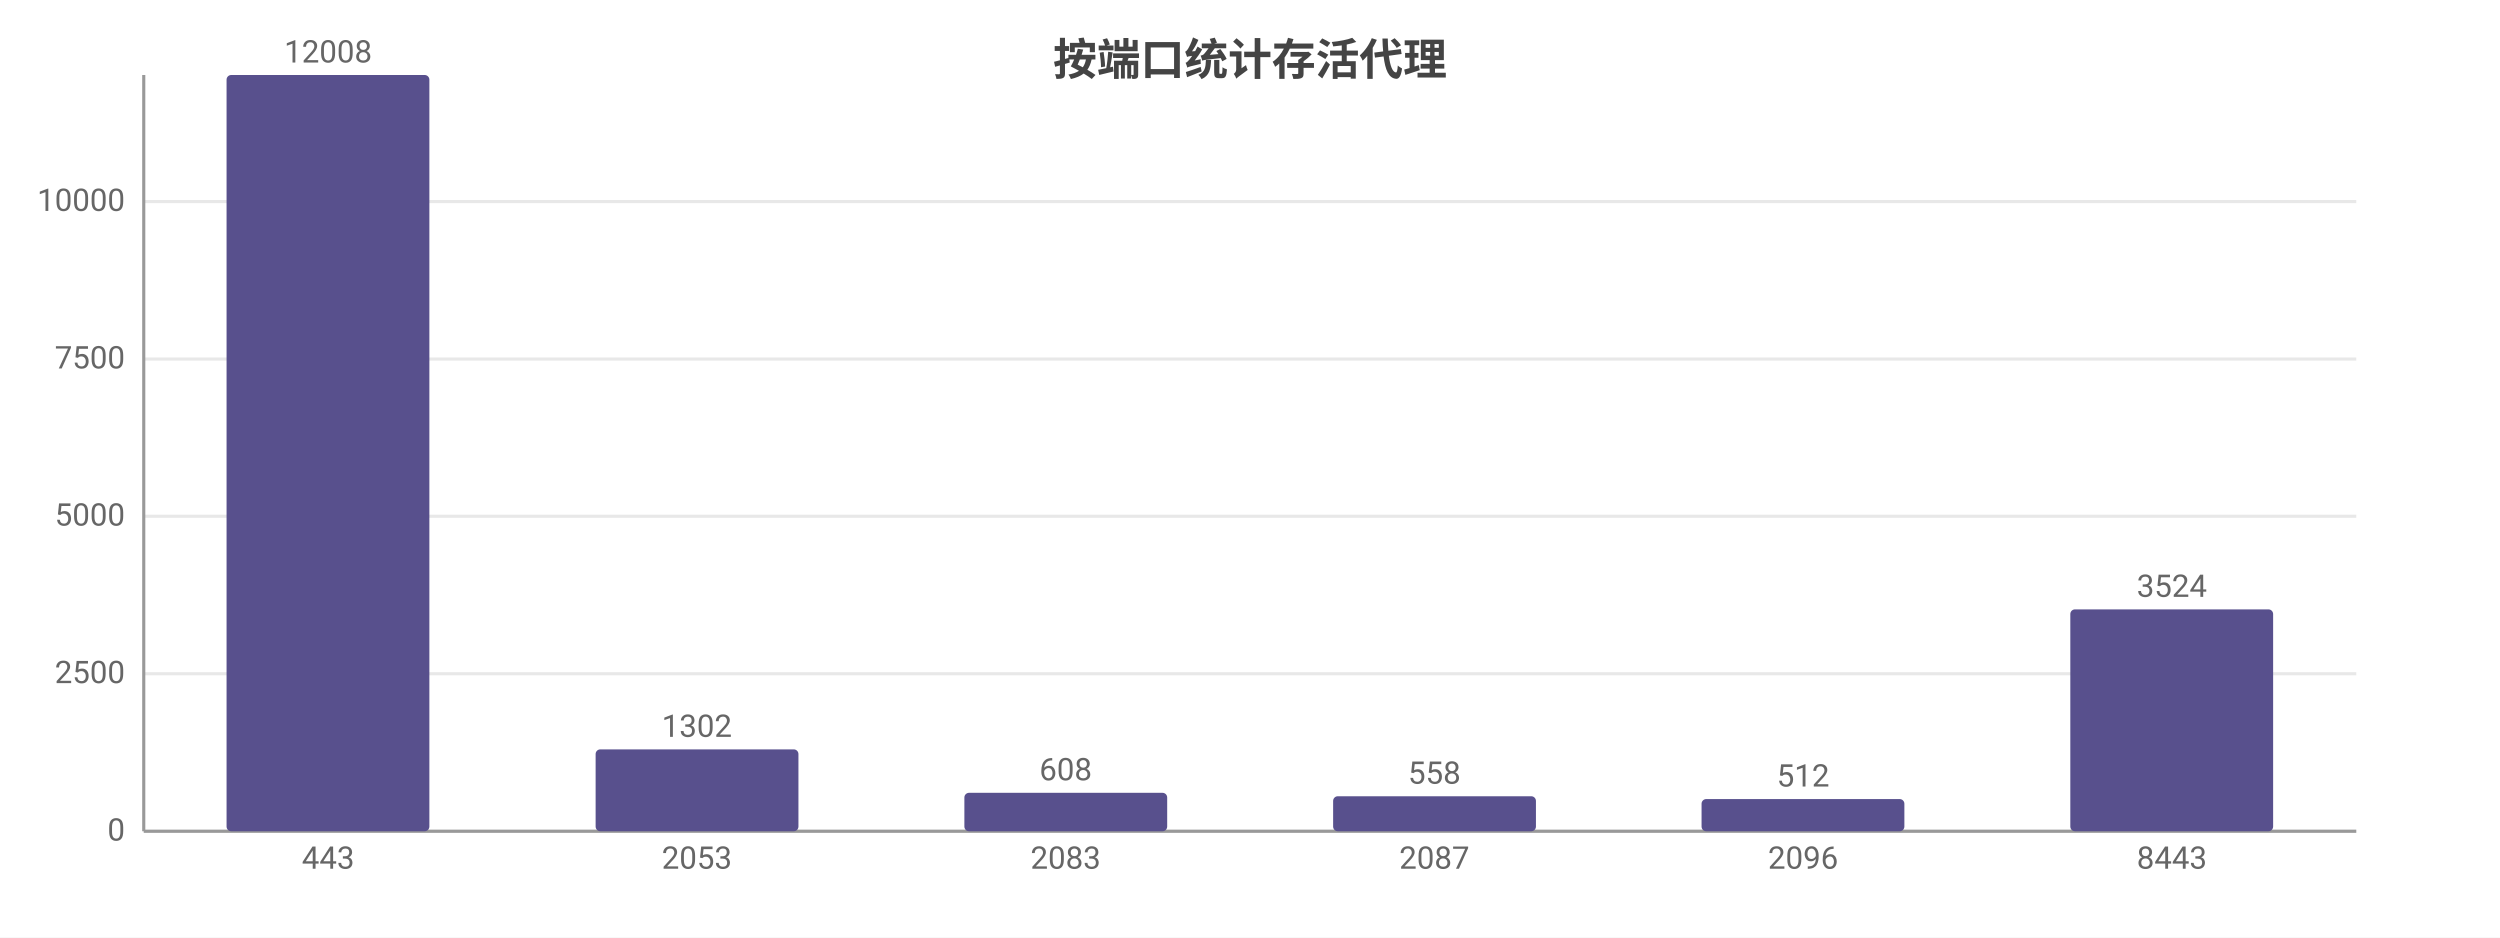
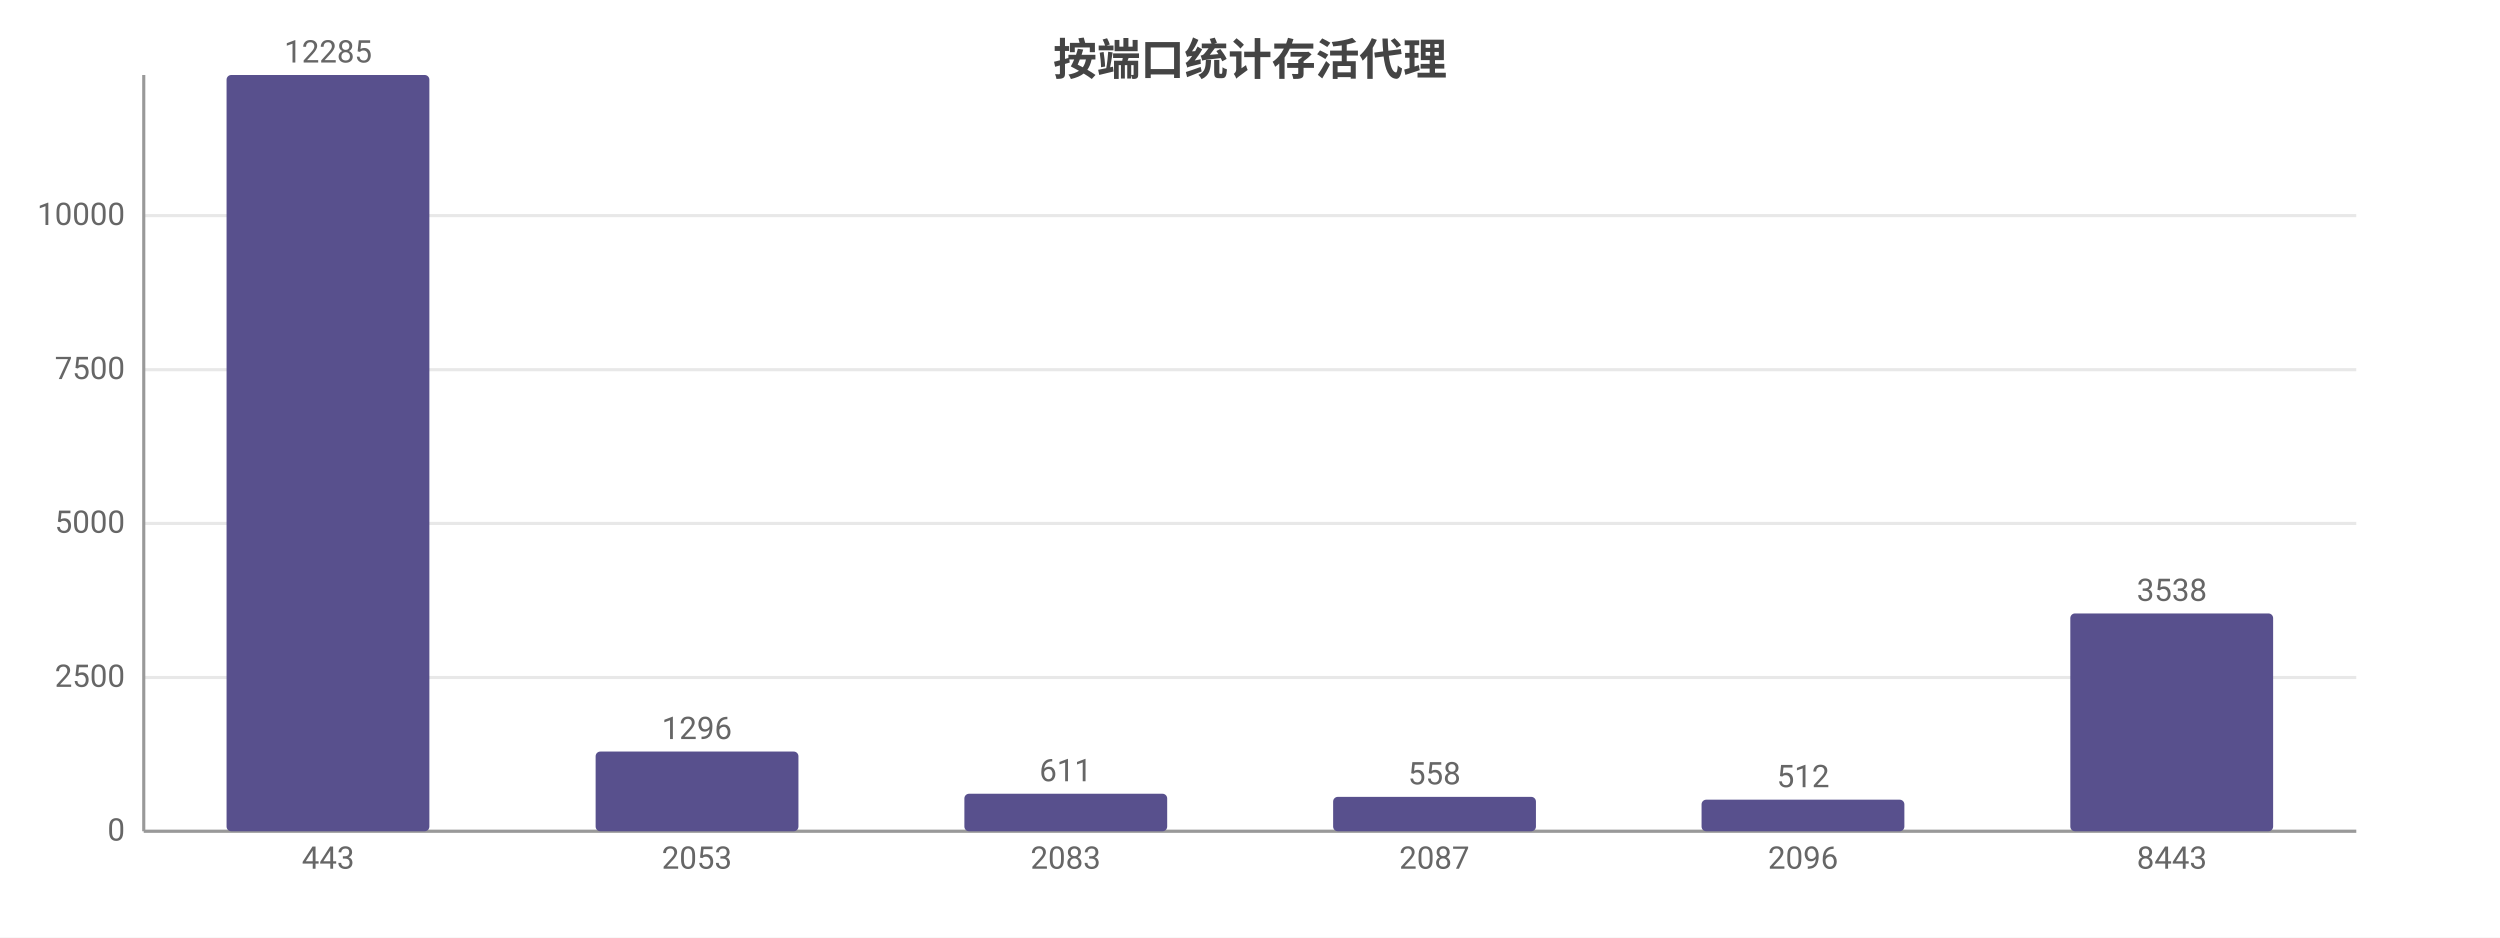
<svg xmlns="http://www.w3.org/2000/svg" width="800" height="300" viewBox="0 0 800 300">
  <rect width="800" height="300" fill="#ffffff" />
  <style>text{font-family:system-ui,-apple-system,'Segoe UI',Roboto,'PingFang SC','Microsoft YaHei','Noto Sans CJK SC',sans-serif}.g{stroke:#e8e8e8;stroke-width:1}.a{stroke:#999;stroke-width:1}.t{font-size:10px;fill:#666}.m{font-size:10px;text-anchor:middle;fill:#666}.e{font-size:10px;text-anchor:end;fill:#666}.l{font-size:11px;fill:#333}.tt{font-size:14px;font-weight:600;text-anchor:middle;fill:#444}.em{font-size:13px;text-anchor:middle;fill:#999}</style>
  <text class="tt" x="400.0" y="24">按端口统计存活代理</text>
  <line class="g" x1="46" y1="266" x2="754" y2="266" />
  <text class="e" x="40" y="269">0</text>
-   <line class="g" x1="46" y1="215.6" x2="754" y2="215.6" />
-   <text class="e" x="40" y="218.6">2500</text>
-   <line class="g" x1="46" y1="165.2" x2="754" y2="165.2" />
-   <text class="e" x="40" y="168.2">5000</text>
-   <line class="g" x1="46" y1="114.9" x2="754" y2="114.9" />
-   <text class="e" x="40" y="117.9">7500</text>
-   <line class="g" x1="46" y1="64.5" x2="754" y2="64.5" />
-   <text class="e" x="40" y="67.5">10000</text>
+   <line class="g" x1="46" y1="216.8" x2="754" y2="216.8" />
+   <text class="e" x="40" y="219.8">2500</text>
+   <line class="g" x1="46" y1="167.5" x2="754" y2="167.5" />
+   <text class="e" x="40" y="170.5">5000</text>
+   <line class="g" x1="46" y1="118.3" x2="754" y2="118.3" />
+   <text class="e" x="40" y="121.3">7500</text>
+   <line class="g" x1="46" y1="69.0" x2="754" y2="69.0" />
+   <text class="e" x="40" y="72.0">10000</text>
  <line class="a" x1="46" y1="24" x2="46" y2="266" />
  <line class="a" x1="46" y1="266" x2="754" y2="266" />
  <rect x="72.5" y="24" width="64.9" height="242" fill="#58508d" rx="1.5" />
-   <text class="m" x="105" y="20">12008</text>
+   <text class="m" x="105" y="20">12285</text>
  <text class="m" x="105" y="278">443</text>
-   <rect x="190.6" y="239.8" width="64.9" height="26.2" fill="#58508d" rx="1.5" />
-   <text class="m" x="223" y="235.8">1302</text>
+   <rect x="190.6" y="240.5" width="64.9" height="25.5" fill="#58508d" rx="1.5" />
+   <text class="m" x="223" y="236.5">1296</text>
  <text class="m" x="223" y="278">2053</text>
-   <rect x="308.6" y="253.7" width="64.9" height="12.3" fill="#58508d" rx="1.5" />
-   <text class="m" x="341" y="249.7">608</text>
+   <rect x="308.6" y="254.0" width="64.9" height="12.0" fill="#58508d" rx="1.5" />
+   <text class="m" x="341" y="250.0">611</text>
  <text class="m" x="341" y="278">2083</text>
-   <rect x="426.6" y="254.8" width="64.9" height="11.2" fill="#58508d" rx="1.5" />
-   <text class="m" x="459" y="250.8">558</text>
+   <rect x="426.6" y="255.0" width="64.9" height="11.0" fill="#58508d" rx="1.5" />
+   <text class="m" x="459" y="251.0">558</text>
  <text class="m" x="459" y="278">2087</text>
-   <rect x="544.5" y="255.7" width="64.9" height="10.3" fill="#58508d" rx="1.5" />
-   <text class="m" x="577" y="251.7">512</text>
+   <rect x="544.5" y="255.9" width="64.9" height="10.1" fill="#58508d" rx="1.5" />
+   <text class="m" x="577" y="251.9">512</text>
  <text class="m" x="577" y="278">2096</text>
-   <rect x="662.5" y="195.0" width="64.9" height="71.0" fill="#58508d" rx="1.5" />
-   <text class="m" x="695" y="191.0">3524</text>
+   <rect x="662.5" y="196.3" width="64.9" height="69.7" fill="#58508d" rx="1.5" />
+   <text class="m" x="695" y="192.3">3538</text>
  <text class="m" x="695" y="278">8443</text>
</svg>
